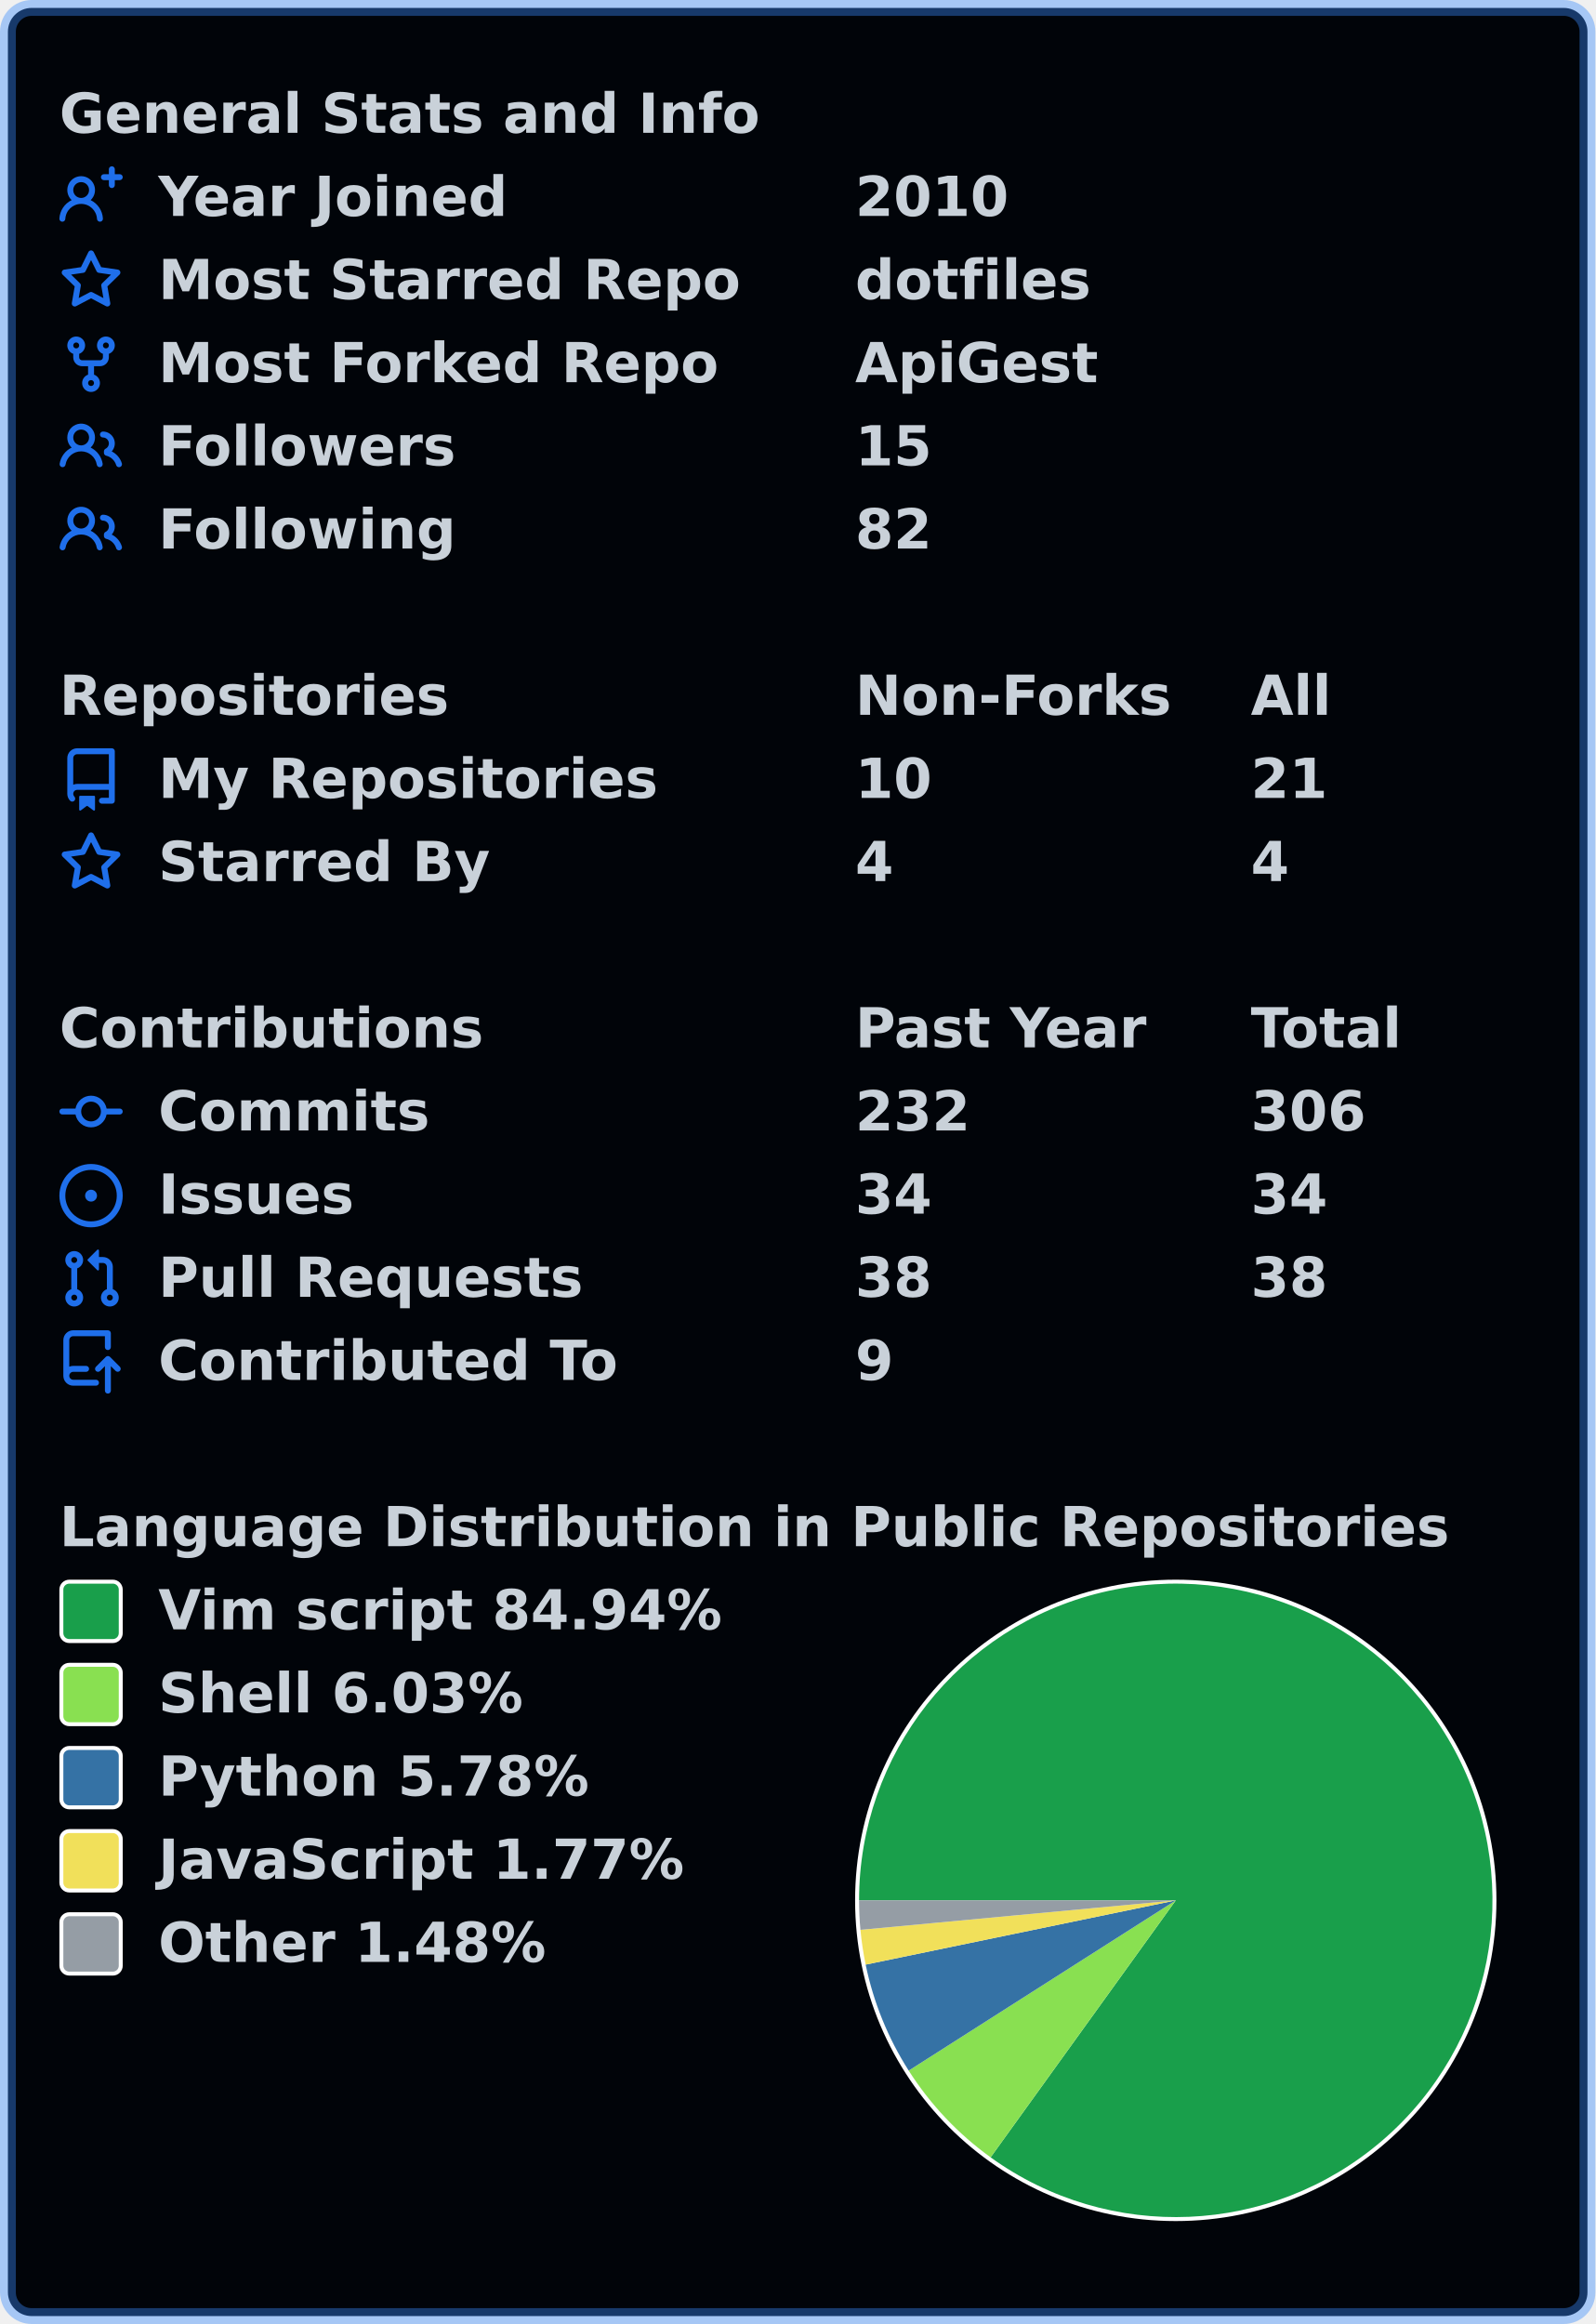
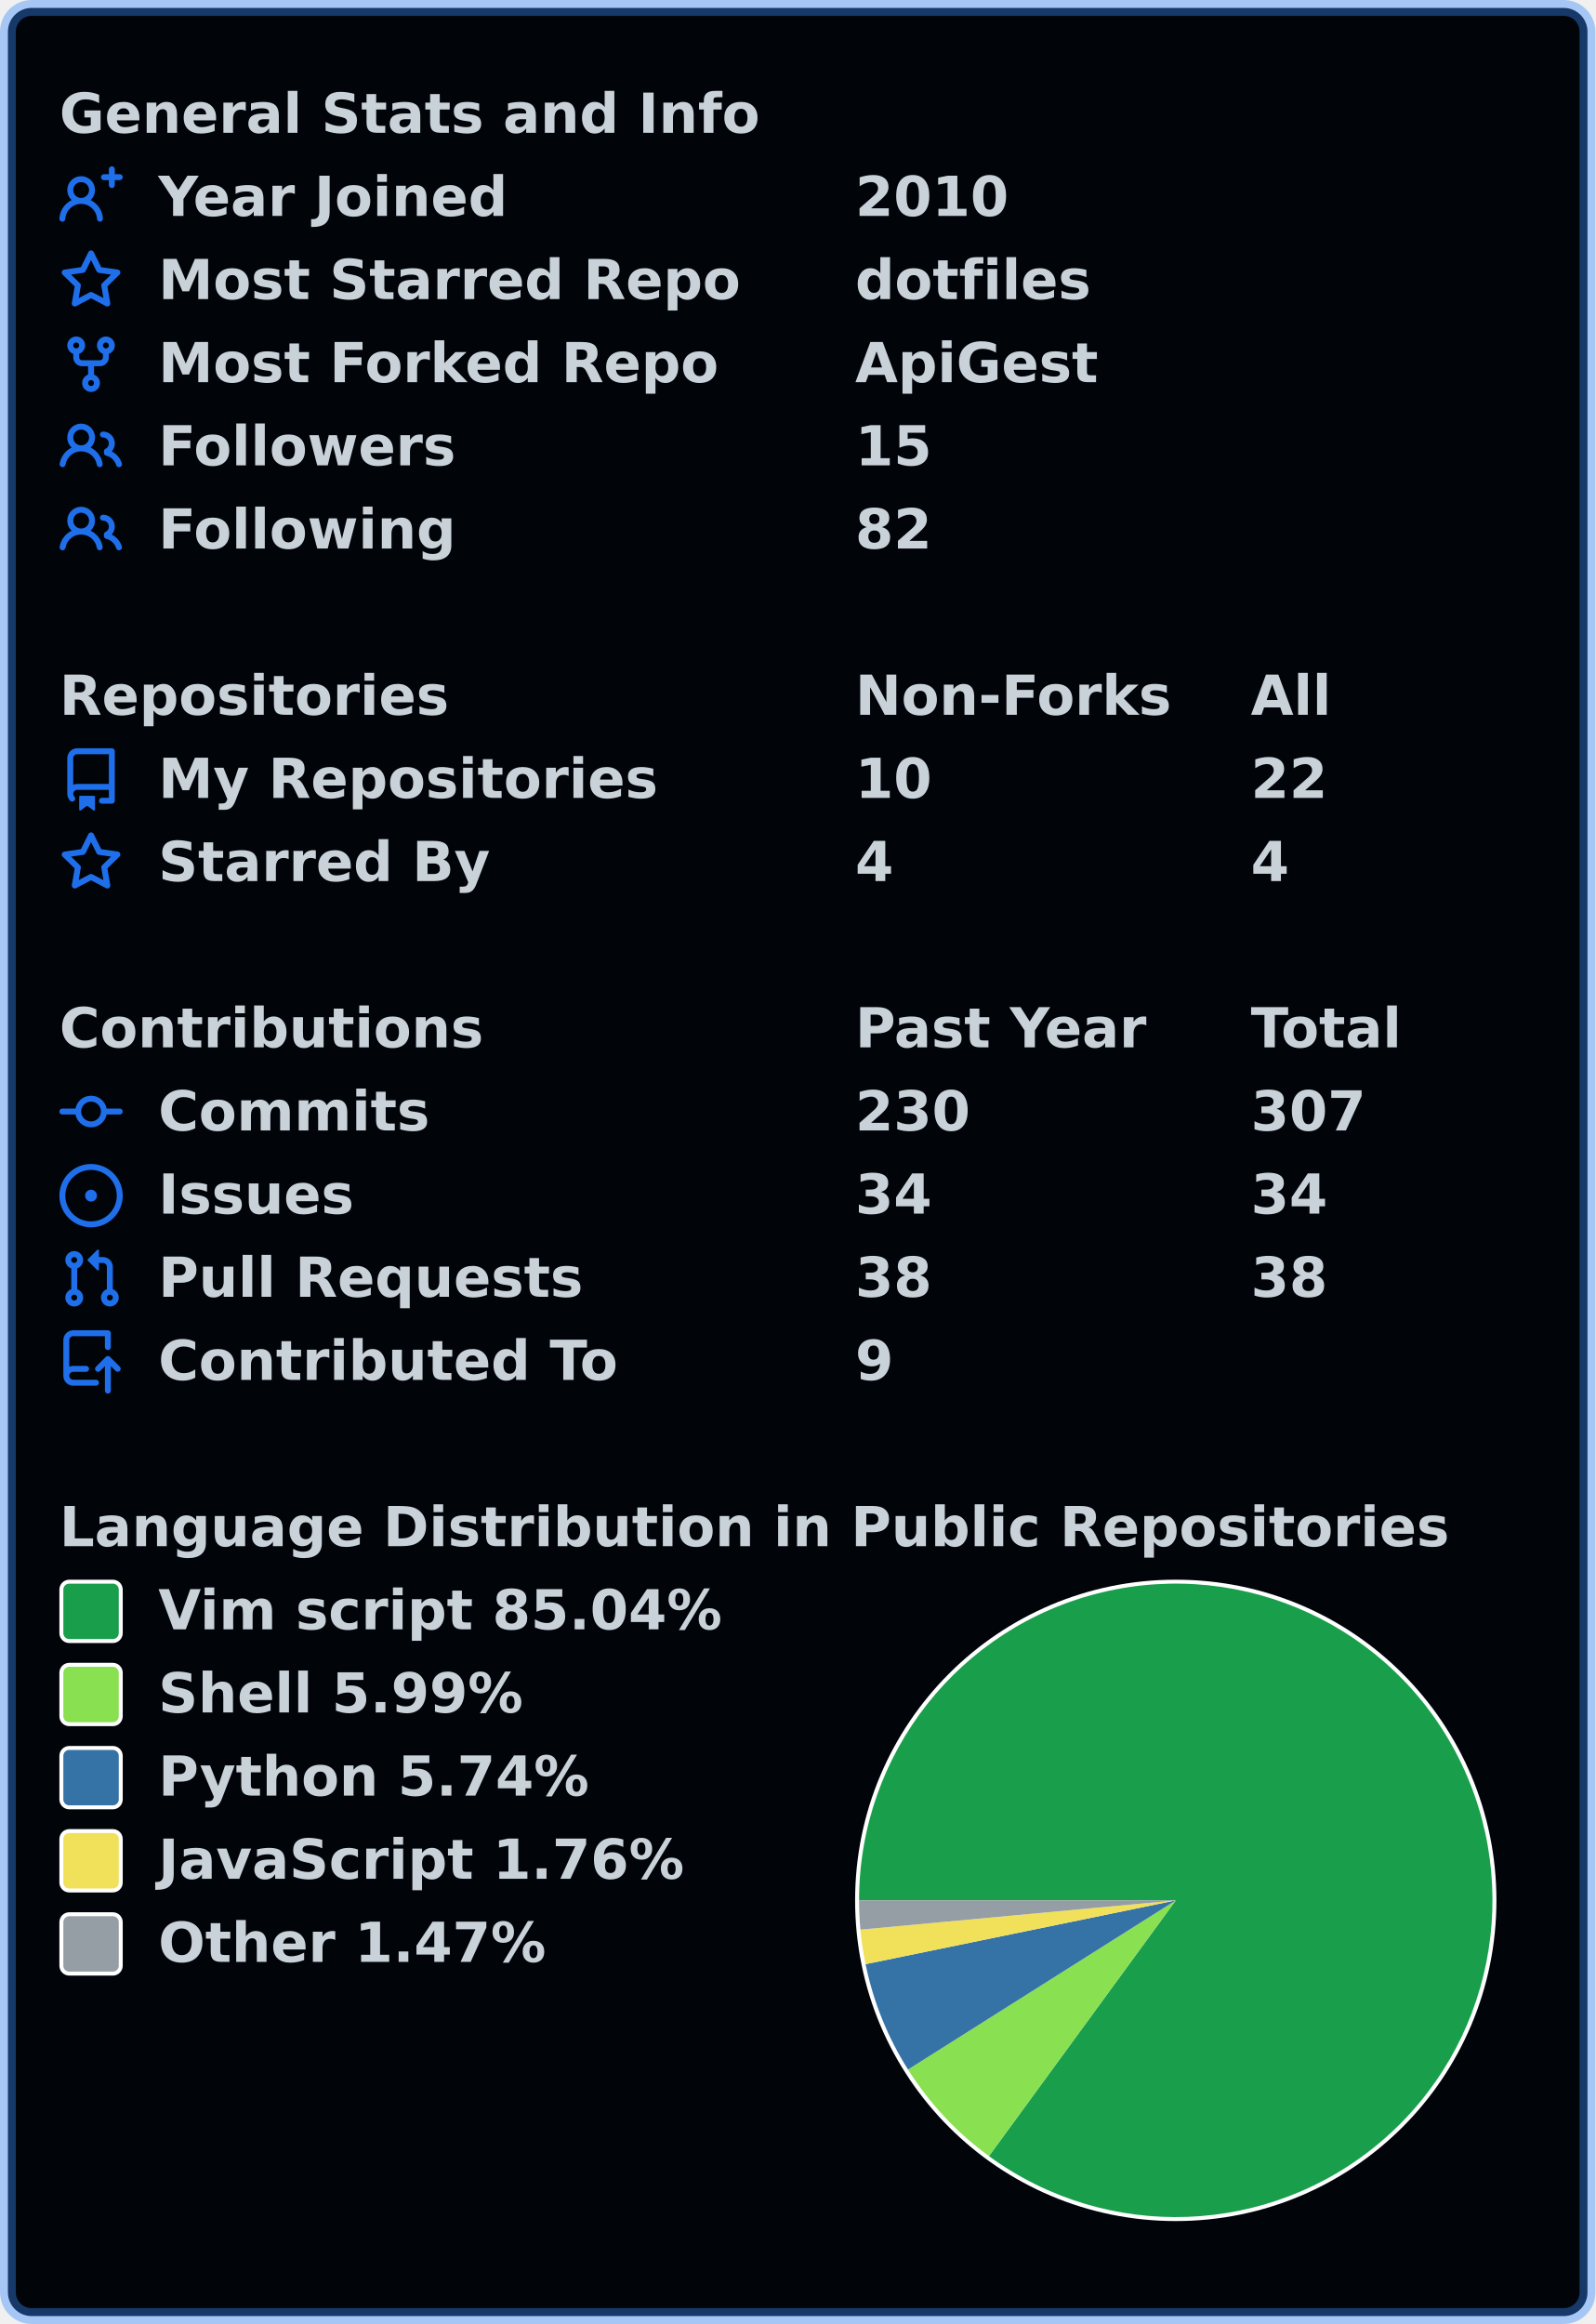
<svg xmlns="http://www.w3.org/2000/svg" width="403" height="587" viewBox="0 0 403 587" lang="en" xml:lang="en">
  <rect x="2" y="2" stroke-width="4" rx="6" width="399" height="583" stroke="rgba(56,139,253,0.4)" fill="#010409" />
  <g font-weight="600" font-size="110pt" font-family="Verdana,Geneva,DejaVu Sans,sans-serif" text-rendering="geometricPrecision">
    <g transform="translate(0, 21)" fill="#c9d1d9">
      <g transform="translate(15, 0)">
        <g transform="scale(0.095)">
          <text x="0" y="132" textLength="1851" lengthAdjust="spacingAndGlyphs">General Stats and Info</text>
        </g>
      </g>
      <g transform="translate(15, 21)">
        <path fill="#1f6feb" fill-rule="evenodd" d="M13.25 0a.75.75 0 01.75.75V2h1.25a.75.75 0 010 1.5H14v1.25a.75.75 0 01-1.5 0V3.5h-1.25a.75.75 0 010-1.5h1.25V.75a.75.75 0 01.75-.75zM5.5 4a2 2 0 100 4 2 2 0 000-4zm2.4 4.548a3.5 3.5 0 10-4.799 0 5.527 5.527 0 00-3.1 4.66.75.75 0 101.498.085A4.01 4.01 0 015.5 9.5a4.01 4.01 0 014.001 3.793.75.75 0 101.498-.086 5.527 5.527 0 00-3.1-4.659z" />
        <g transform="scale(0.095)">
          <text lengthAdjust="spacingAndGlyphs" textLength="932" x="263" y="132">Year Joined</text>
          <text lengthAdjust="spacingAndGlyphs" textLength="420" x="2116" y="132">2010</text>
        </g>
      </g>
      <g transform="translate(15, 42)">
        <path fill="#1f6feb" fill-rule="evenodd" d="M8 .25a.75.75 0 01.673.418l1.882 3.815 4.21.612a.75.75 0 01.416 1.279l-3.046 2.97.719 4.192a.75.75 0 01-1.088.791L8 12.347l-3.766 1.98a.75.75 0 01-1.088-.79l.72-4.194L.818 6.374a.75.75 0 01.416-1.28l4.21-.611L7.327.668A.75.75 0 018 .25zm0 2.445L6.615 5.5a.75.75 0 01-.564.41l-3.097.45 2.24 2.184a.75.75 0 01.216.664l-.528 3.084 2.769-1.456a.75.75 0 01.698 0l2.77 1.456-.53-3.084a.75.75 0 01.216-.664l2.24-2.183-3.096-.45a.75.75 0 01-.564-.41L8 2.694v.001z" />
        <g transform="scale(0.095)">
          <text lengthAdjust="spacingAndGlyphs" textLength="1532" x="263" y="132">Most Starred Repo</text>
          <text lengthAdjust="spacingAndGlyphs" textLength="609" x="2116" y="132">dotfiles</text>
        </g>
      </g>
      <g transform="translate(15, 63)">
        <path fill="#1f6feb" fill-rule="evenodd" d="M5 3.25a.75.75 0 11-1.5 0 .75.75 0 011.5 0zm0 2.122a2.25 2.25 0 10-1.5 0v.878A2.25 2.25 0 005.75 8.5h1.5v2.128a2.251 2.251 0 101.5 0V8.5h1.5a2.25 2.25 0 002.25-2.25v-.878a2.25 2.25 0 10-1.5 0v.878a.75.75 0 01-.75.75h-4.5A.75.75 0 015 6.25v-.878zm3.75 7.378a.75.75 0 11-1.5 0 .75.75 0 011.5 0zm3-8.75a.75.75 0 100-1.5.75.75 0 000 1.5z" />
        <g transform="scale(0.095)">
          <text lengthAdjust="spacingAndGlyphs" textLength="1485" x="263" y="132">Most Forked Repo</text>
          <text lengthAdjust="spacingAndGlyphs" textLength="644" x="2116" y="132">ApiGest</text>
        </g>
      </g>
      <g transform="translate(15, 84)">
        <path fill="#1f6feb" fill-rule="evenodd" d="M5.5 3.5a2 2 0 100 4 2 2 0 000-4zM2 5.5a3.5 3.5 0 115.898 2.549 5.507 5.507 0 013.034 4.084.75.75 0 11-1.482.235 4.001 4.001 0 00-7.9 0 .75.75 0 01-1.482-.236A5.507 5.507 0 013.102 8.05 3.49 3.49 0 012 5.5zM11 4a.75.75 0 100 1.5 1.5 1.5 0 01.666 2.844.75.75 0 00-.416.672v.352a.75.75 0 00.574.73c1.2.289 2.162 1.2 2.522 2.372a.75.75 0 101.434-.44 5.01 5.01 0 00-2.56-3.012A3 3 0 0011 4z" />
        <g transform="scale(0.095)">
          <text lengthAdjust="spacingAndGlyphs" textLength="778" x="263" y="132">Followers</text>
          <text lengthAdjust="spacingAndGlyphs" textLength="210" x="2116" y="132">15</text>
        </g>
      </g>
      <g transform="translate(15, 105)">
        <path fill="#1f6feb" fill-rule="evenodd" d="M5.5 3.5a2 2 0 100 4 2 2 0 000-4zM2 5.5a3.5 3.5 0 115.898 2.549 5.507 5.507 0 013.034 4.084.75.75 0 11-1.482.235 4.001 4.001 0 00-7.9 0 .75.75 0 01-1.482-.236A5.507 5.507 0 013.102 8.05 3.49 3.49 0 012 5.5zM11 4a.75.75 0 100 1.5 1.5 1.5 0 01.666 2.844.75.75 0 00-.416.672v.352a.75.75 0 00.574.73c1.2.289 2.162 1.2 2.522 2.372a.75.75 0 101.434-.44 5.01 5.01 0 00-2.56-3.012A3 3 0 0011 4z" />
        <g transform="scale(0.095)">
          <text lengthAdjust="spacingAndGlyphs" textLength="780" x="263" y="132">Following</text>
          <text lengthAdjust="spacingAndGlyphs" textLength="210" x="2116" y="132">82</text>
        </g>
      </g>
    </g>
    <g transform="translate(0, 168)" fill="#c9d1d9">
      <g transform="translate(15, 0)">
        <g transform="scale(0.095)">
          <text x="0" y="132" textLength="1020" lengthAdjust="spacingAndGlyphs">Repositories</text>
          <text x="2116" y="132" textLength="832" lengthAdjust="spacingAndGlyphs">Non-Forks</text>
          <text x="3168" y="132" textLength="206" lengthAdjust="spacingAndGlyphs">All</text>
        </g>
      </g>
      <g transform="translate(15, 21)">
        <path fill="#1f6feb" fill-rule="evenodd" d="M2 2.5A2.5 2.5 0 014.5 0h8.75a.75.75 0 01.75.75v12.5a.75.75 0 01-.75.75h-2.5a.75.75 0 110-1.5h1.75v-2h-8a1 1 0 00-.714 1.7.75.75 0 01-1.072 1.05A2.495 2.495 0 012 11.5v-9zm10.5-1V9h-8c-.356 0-.694.074-1 .208V2.5a1 1 0 011-1h8zM5 12.25v3.25a.25.25 0 00.4.2l1.45-1.087a.25.25 0 01.3 0L8.6 15.7a.25.25 0 00.4-.2v-3.25a.25.25 0 00-.25-.25h-3.5a.25.25 0 00-.25.25z" />
        <g transform="scale(0.095)">
          <text lengthAdjust="spacingAndGlyphs" textLength="1312" x="263" y="132">My Repositories</text>
          <text lengthAdjust="spacingAndGlyphs" textLength="210" x="2116" y="132">10</text>
-           <text lengthAdjust="spacingAndGlyphs" textLength="210" x="3168" y="132">21</text>
+           <text lengthAdjust="spacingAndGlyphs" textLength="210" x="3168" y="132">22</text>
        </g>
      </g>
      <g transform="translate(15, 42)">
        <path fill="#1f6feb" fill-rule="evenodd" d="M8 .25a.75.75 0 01.673.418l1.882 3.815 4.21.612a.75.75 0 01.416 1.279l-3.046 2.97.719 4.192a.75.75 0 01-1.088.791L8 12.347l-3.766 1.98a.75.75 0 01-1.088-.79l.72-4.194L.818 6.374a.75.75 0 01.416-1.28l4.21-.611L7.327.668A.75.75 0 018 .25zm0 2.445L6.615 5.5a.75.75 0 01-.564.41l-3.097.45 2.24 2.184a.75.75 0 01.216.664l-.528 3.084 2.769-1.456a.75.75 0 01.698 0l2.77 1.456-.53-3.084a.75.75 0 01.216-.664l2.24-2.183-3.096-.45a.75.75 0 01-.564-.41L8 2.694v.001z" />
        <g transform="scale(0.095)">
          <text lengthAdjust="spacingAndGlyphs" textLength="874" x="263" y="132">Starred By</text>
          <text lengthAdjust="spacingAndGlyphs" textLength="105" x="2116" y="132">4</text>
          <text lengthAdjust="spacingAndGlyphs" textLength="105" x="3168" y="132">4</text>
        </g>
      </g>
    </g>
    <g transform="translate(0, 252)" fill="#c9d1d9">
      <g transform="translate(15, 0)">
        <g transform="scale(0.095)">
          <text x="0" y="132" textLength="1112" lengthAdjust="spacingAndGlyphs">Contributions</text>
          <text x="2116" y="132" textLength="774" lengthAdjust="spacingAndGlyphs">Past Year</text>
          <text x="3168" y="132" textLength="414" lengthAdjust="spacingAndGlyphs">Total</text>
        </g>
      </g>
      <g transform="translate(15, 21)">
        <path fill="#1f6feb" fill-rule="evenodd" d="M10.5 7.75a2.5 2.5 0 11-5 0 2.5 2.5 0 015 0zm1.43.75a4.002 4.002 0 01-7.86 0H.75a.75.75 0 110-1.5h3.32a4.001 4.001 0 017.86 0h3.32a.75.75 0 110 1.5h-3.32z" />
        <g transform="scale(0.095)">
          <text lengthAdjust="spacingAndGlyphs" textLength="734" x="263" y="132">Commits</text>
-           <text lengthAdjust="spacingAndGlyphs" textLength="315" x="2116" y="132">232</text>
-           <text lengthAdjust="spacingAndGlyphs" textLength="315" x="3168" y="132">306</text>
+           <text lengthAdjust="spacingAndGlyphs" textLength="315" x="2116" y="132">230</text>
+           <text lengthAdjust="spacingAndGlyphs" textLength="315" x="3168" y="132">307</text>
        </g>
      </g>
      <g transform="translate(15, 42)">
        <path fill="#1f6feb" d="M8 9.5a1.5 1.5 0 100-3 1.5 1.5 0 000 3z" />
        <path fill="#1f6feb" fill-rule="evenodd" d="M8 0a8 8 0 100 16A8 8 0 008 0zM1.5 8a6.5 6.5 0 1113 0 6.5 6.5 0 01-13 0z" />
        <g transform="scale(0.095)">
          <text lengthAdjust="spacingAndGlyphs" textLength="512" x="263" y="132">Issues</text>
          <text lengthAdjust="spacingAndGlyphs" textLength="210" x="2116" y="132">34</text>
          <text lengthAdjust="spacingAndGlyphs" textLength="210" x="3168" y="132">34</text>
        </g>
      </g>
      <g transform="translate(15, 63)">
        <path fill="#1f6feb" fill-rule="evenodd" d="M7.177 3.073L9.573.677A.25.25 0 0110 .854v4.792a.25.25 0 01-.427.177L7.177 3.427a.25.25 0 010-.354zM3.75 2.5a.75.75 0 100 1.5.75.75 0 000-1.5zm-2.25.75a2.25 2.25 0 113 2.122v5.256a2.251 2.251 0 11-1.5 0V5.372A2.25 2.25 0 011.5 3.25zM11 2.5h-1V4h1a1 1 0 011 1v5.628a2.251 2.251 0 101.5 0V5A2.5 2.5 0 0011 2.5zm1 10.25a.75.75 0 111.5 0 .75.75 0 01-1.5 0zM3.75 12a.75.75 0 100 1.5.75.75 0 000-1.5z" />
        <g transform="scale(0.095)">
          <text lengthAdjust="spacingAndGlyphs" textLength="1113" x="263" y="132">Pull Requests</text>
          <text lengthAdjust="spacingAndGlyphs" textLength="210" x="2116" y="132">38</text>
          <text lengthAdjust="spacingAndGlyphs" textLength="210" x="3168" y="132">38</text>
        </g>
      </g>
      <g transform="translate(15, 84)">
        <path fill="#1f6feb" fill-rule="evenodd" d="M1 2.5A2.5 2.5 0 013.5 0h8.75a.75.75 0 01.75.75v3.5a.75.75 0 01-1.5 0V1.5h-8a1 1 0 00-1 1v6.708A2.492 2.492 0 013.5 9h3.25a.75.75 0 010 1.5H3.5a1 1 0 100 2h5.75a.75.75 0 010 1.5H3.5A2.5 2.5 0 011 11.5v-9zm13.23 7.79a.75.75 0 001.06-1.06l-2.505-2.505a.75.75 0 00-1.06 0L9.22 9.229a.75.75 0 001.06 1.061l1.225-1.224v6.184a.75.75 0 001.5 0V9.066l1.224 1.224z" />
        <g transform="scale(0.095)">
          <text lengthAdjust="spacingAndGlyphs" textLength="1234" x="263" y="132">Contributed To</text>
          <text lengthAdjust="spacingAndGlyphs" textLength="105" x="2116" y="132">9</text>
        </g>
      </g>
    </g>
    <g transform="translate(0, 378)" fill="#c9d1d9">
      <g transform="translate(15, 0)">
        <g transform="scale(0.095)">
          <text x="0" y="132" textLength="3652" lengthAdjust="spacingAndGlyphs">Language Distribution in Public Repositories</text>
        </g>
      </g>
      <g transform="translate(216, 21)">
        <circle cx="81" cy="81" r="81" fill="#ffffff" />
      </g>
      <g transform="translate(217, 22)">
-         <path fill-rule="evenodd" fill="#199f4b" d="M 0.0,80 A 80 80 0 1 1 33.229 144.904 L 80,80 Z" />
-         <path fill-rule="evenodd" fill="#89e051" d="M 33.229,144.904 A 80 80 0 0 1 12.537 122.998 L 80,80 Z" />
-         <path fill-rule="evenodd" fill="#3572A5" d="M 12.537,122.998 A 80 80 0 0 1 1.663 96.227 L 80,80 Z" />
-         <path fill-rule="evenodd" fill="#f1e05a" d="M 1.663,96.227 A 80 80 0 0 1 0.347 87.446 L 80,80 Z" />
-         <path fill-rule="evenodd" fill="#959da5" d="M 0.347,87.446 A 80 80 0 0 1 0.0 80 L 80,80 Z" />
+         <path fill-rule="evenodd" fill="#199f4b" d="M 0.0,80 A 80 80 0 1 1 32.803 144.594 L 80,80 Z" />
+         <path fill-rule="evenodd" fill="#89e051" d="M 32.803,144.594 A 80 80 0 0 1 12.368 122.731 L 80,80 Z" />
+         <path fill-rule="evenodd" fill="#3572A5" d="M 12.368,122.731 A 80 80 0 0 1 1.64 96.116 L 80,80 Z" />
+         <path fill-rule="evenodd" fill="#f1e05a" d="M 1.64,96.116 A 80 80 0 0 1 0.342 87.394 L 80,80 Z" />
+         <path fill-rule="evenodd" fill="#959da5" d="M 0.342,87.394 A 80 80 0 0 1 0.0 80 L 80,80 Z" />
      </g>
      <g transform="translate(15, 21)">
        <rect x="0.5" y="0.5" rx="2" width="15" height="15" fill="#199f4b" stroke-width="1" stroke="#ffffff" />
-         <text transform="scale(0.095)" x="263" y="132" textLength="1514" lengthAdjust="spacingAndGlyphs">Vim script 84.94%</text>
+         <text transform="scale(0.095)" x="263" y="132" textLength="1514" lengthAdjust="spacingAndGlyphs">Vim script 85.04%</text>
      </g>
      <g transform="translate(15, 42)">
        <rect x="0.5" y="0.5" rx="2" width="15" height="15" fill="#89e051" stroke-width="1" stroke="#ffffff" />
-         <text transform="scale(0.095)" x="263" y="132" textLength="982" lengthAdjust="spacingAndGlyphs">Shell 6.03%</text>
+         <text transform="scale(0.095)" x="263" y="132" textLength="982" lengthAdjust="spacingAndGlyphs">Shell 5.99%</text>
      </g>
      <g transform="translate(15, 63)">
        <rect x="0.5" y="0.5" rx="2" width="15" height="15" fill="#3572A5" stroke-width="1" stroke="#ffffff" />
-         <text transform="scale(0.095)" x="263" y="132" textLength="1149" lengthAdjust="spacingAndGlyphs">Python 5.78%</text>
+         <text transform="scale(0.095)" x="263" y="132" textLength="1149" lengthAdjust="spacingAndGlyphs">Python 5.74%</text>
      </g>
      <g transform="translate(15, 84)">
        <rect x="0.5" y="0.5" rx="2" width="15" height="15" fill="#f1e05a" stroke-width="1" stroke="#ffffff" />
-         <text transform="scale(0.095)" x="263" y="132" textLength="1412" lengthAdjust="spacingAndGlyphs">JavaScript 1.77%</text>
+         <text transform="scale(0.095)" x="263" y="132" textLength="1412" lengthAdjust="spacingAndGlyphs">JavaScript 1.76%</text>
      </g>
      <g transform="translate(15, 105)">
        <rect x="0.5" y="0.5" rx="2" width="15" height="15" fill="#959da5" stroke-width="1" stroke="#ffffff" />
-         <text transform="scale(0.095)" x="263" y="132" textLength="1047" lengthAdjust="spacingAndGlyphs">Other 1.48%</text>
+         <text transform="scale(0.095)" x="263" y="132" textLength="1047" lengthAdjust="spacingAndGlyphs">Other 1.47%</text>
      </g>
    </g>
  </g>
</svg>
